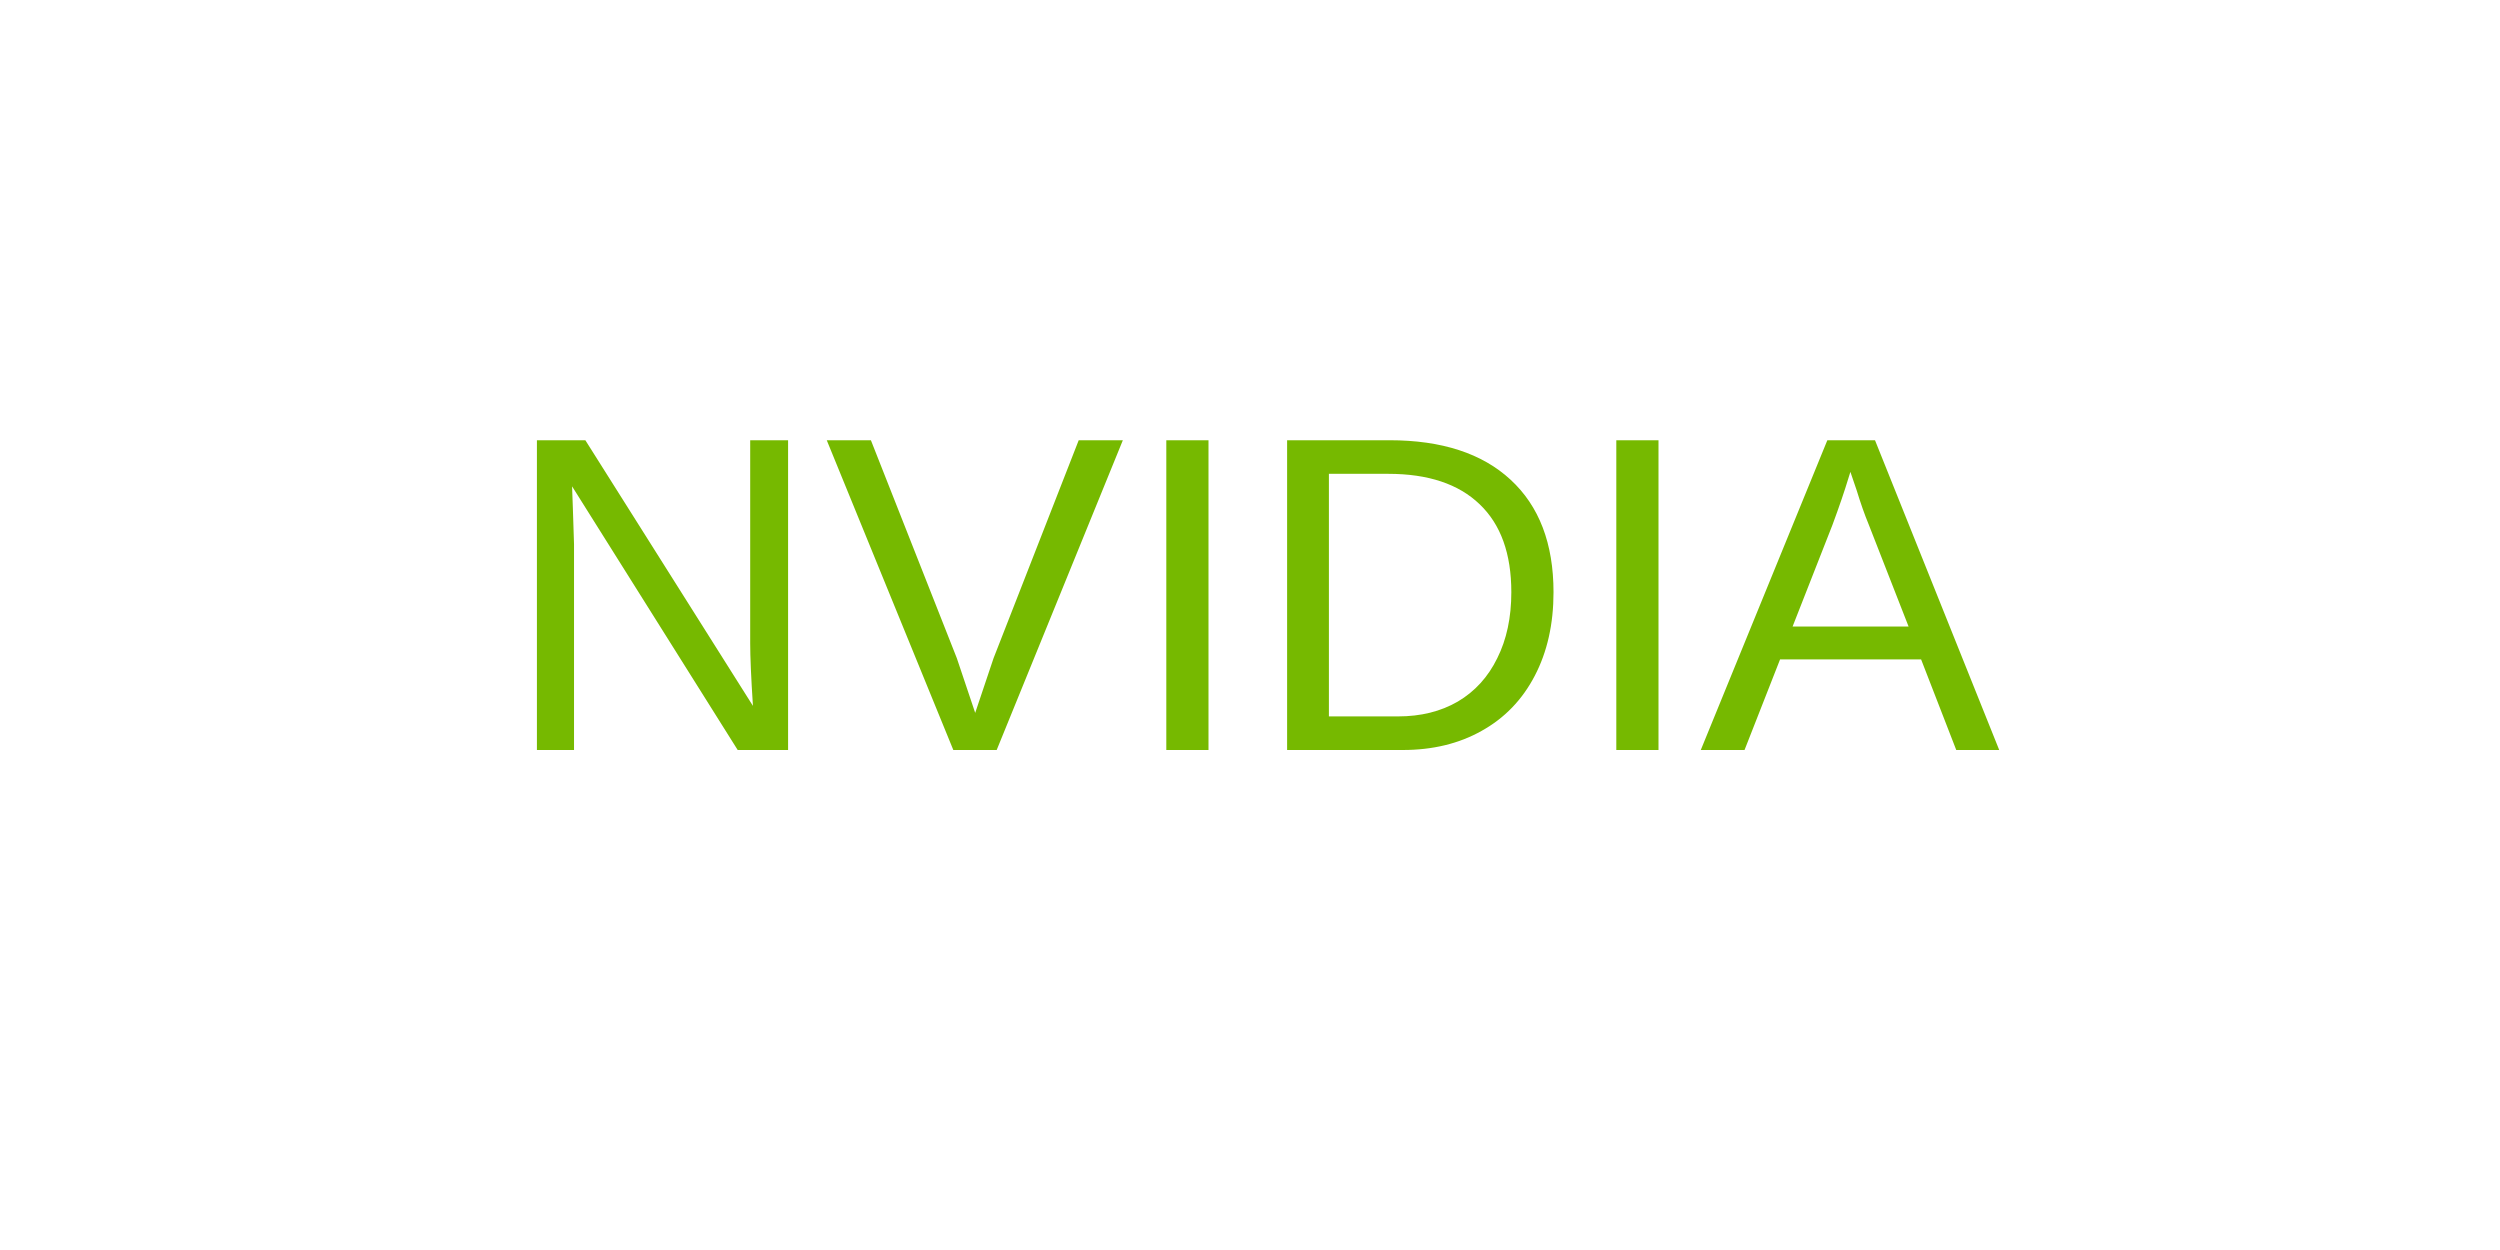
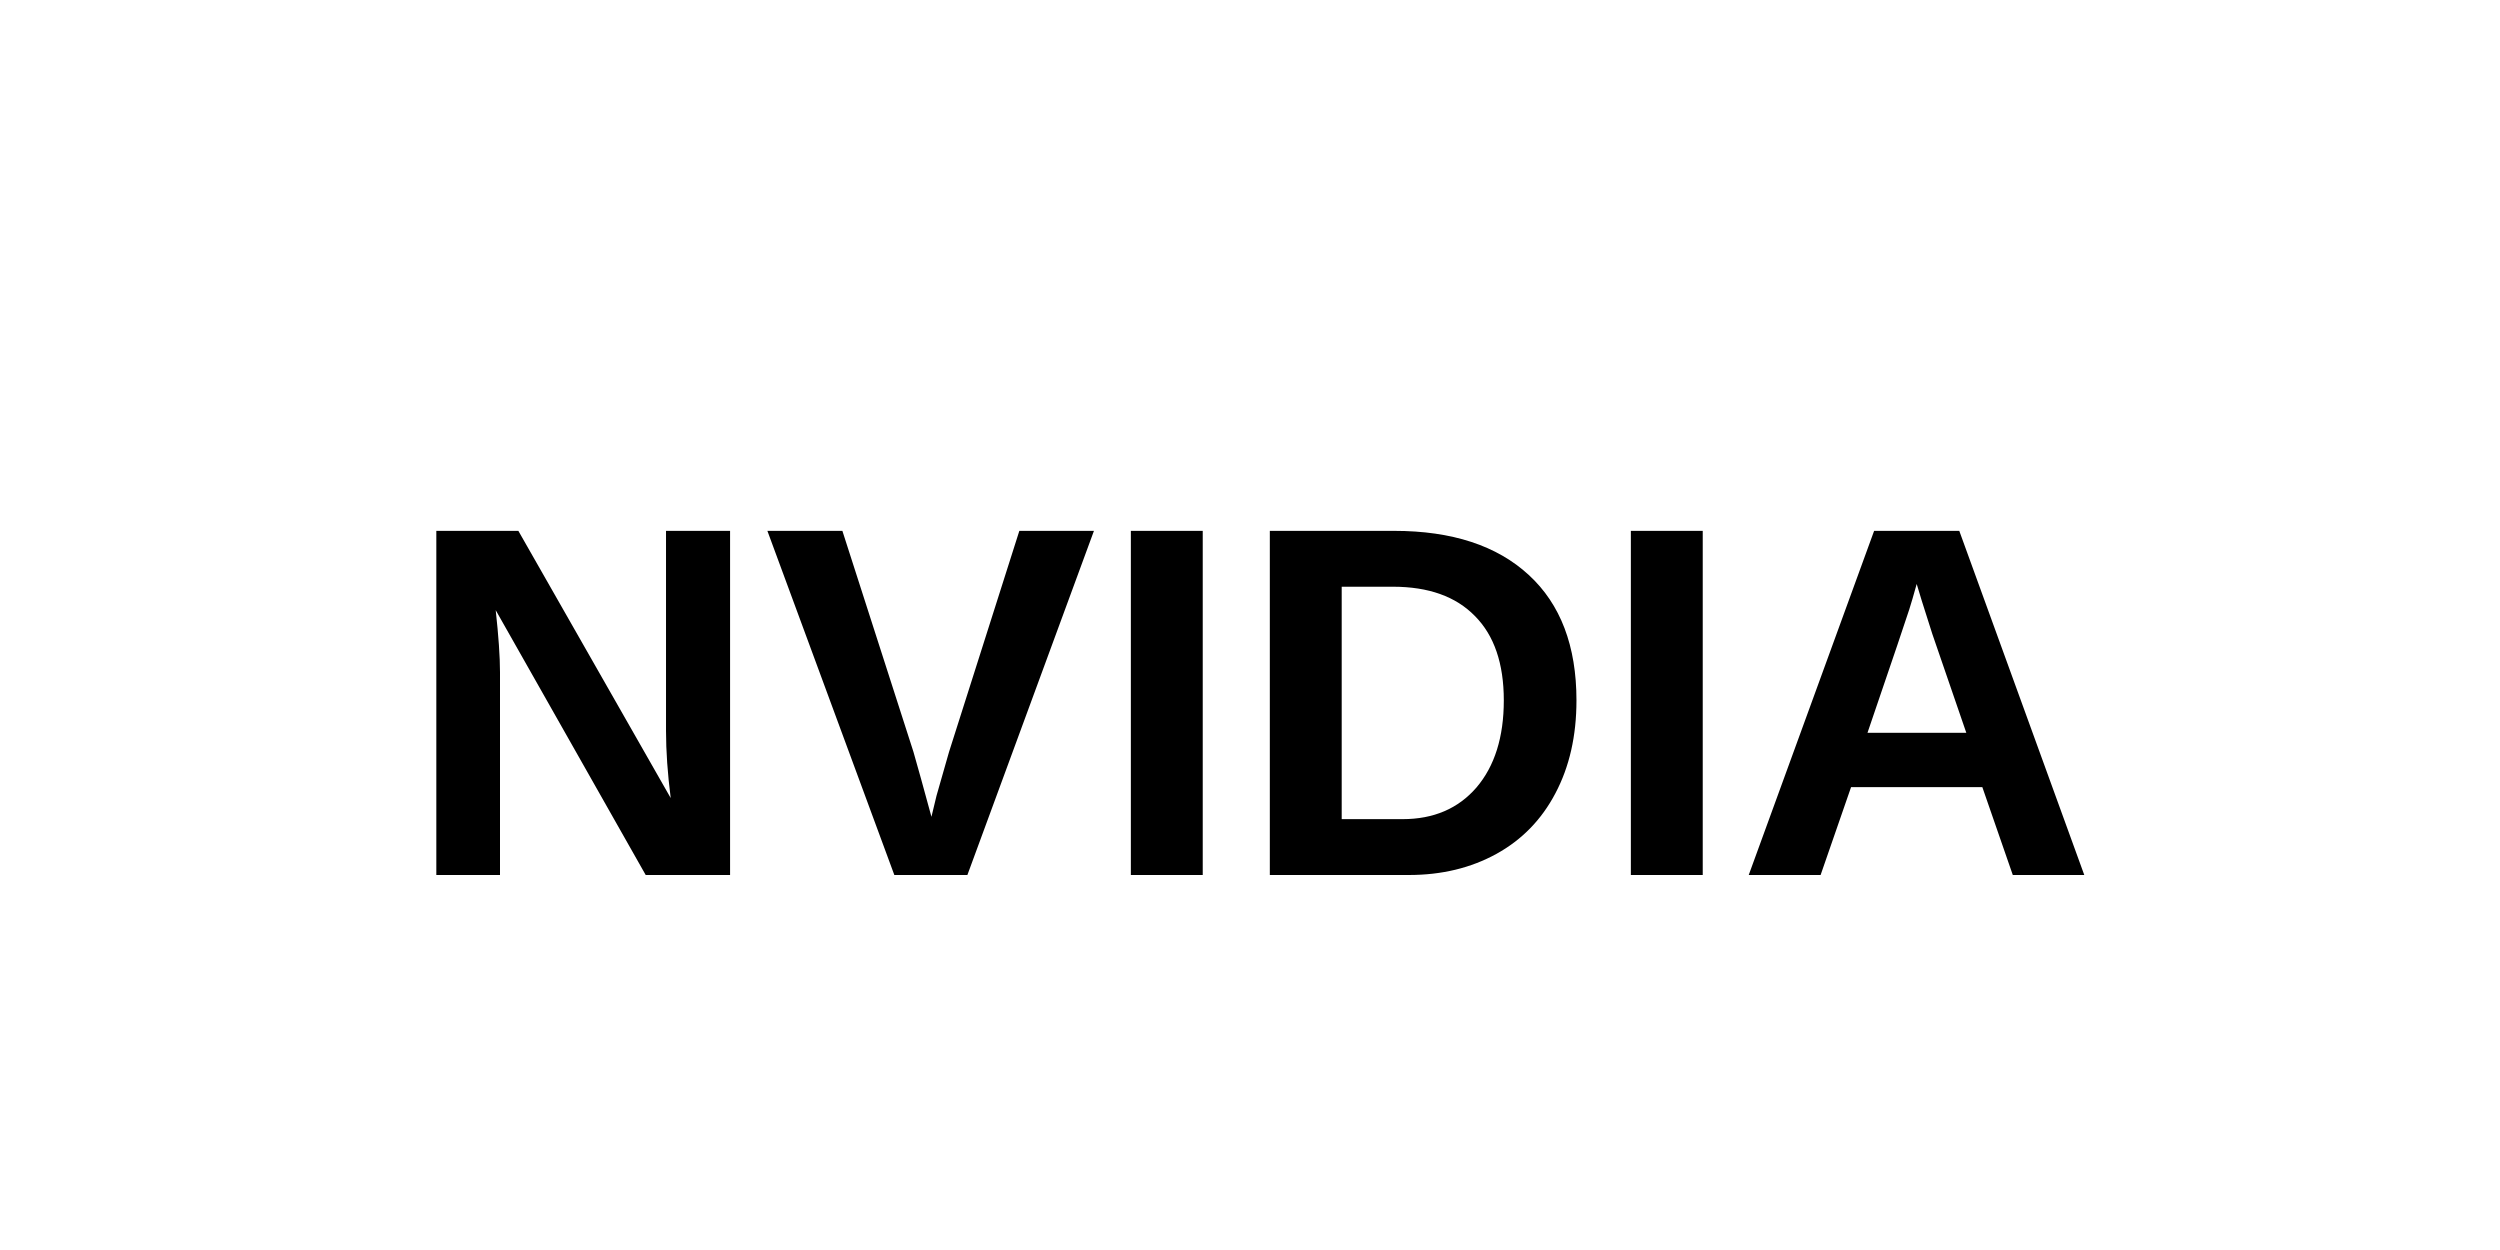
<svg xmlns="http://www.w3.org/2000/svg" viewBox="0 0 100 50">
-   <text x="50" y="30" text-anchor="middle" font-family="Arial, sans-serif" font-size="18" fill="#76b900">NVIDIA</text>
+   <text x="50" y="35" text-anchor="middle" font-family="Arial, sans-serif" font-size="20" fill="#000000" font-weight="bold">NVIDIA</text>
</svg>
